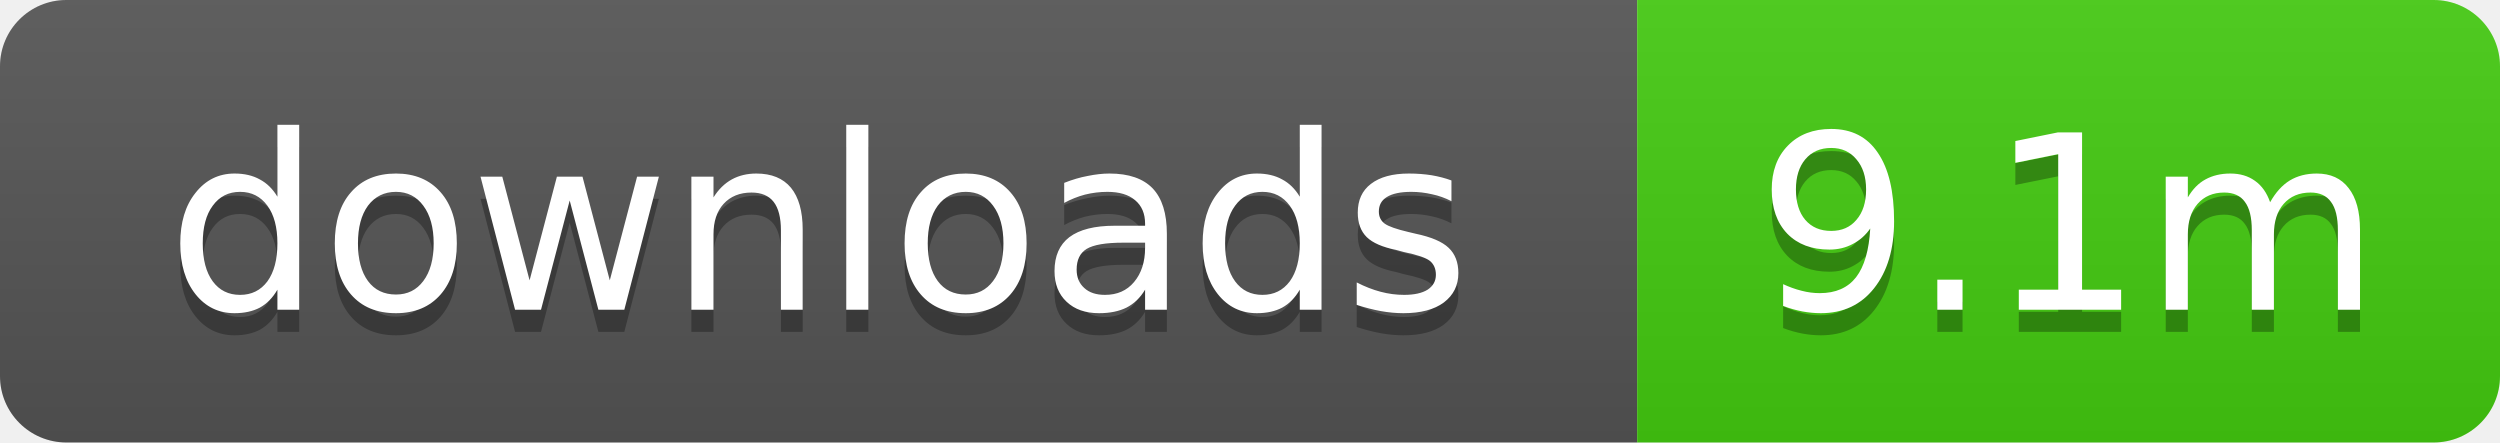
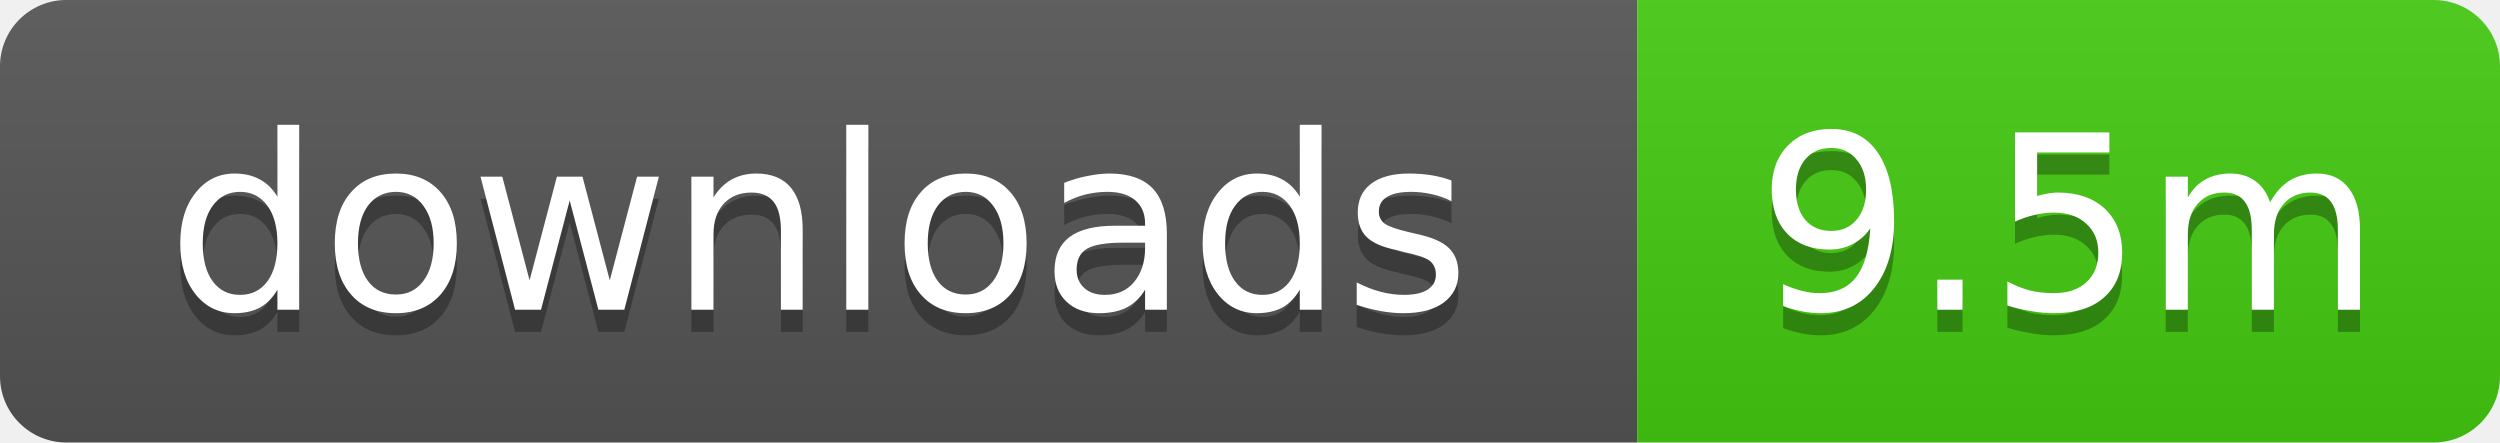
- <svg xmlns="http://www.w3.org/2000/svg" width="113" height="20" role="img" aria-label="downloads: 9.1m">
+ <svg xmlns="http://www.w3.org/2000/svg" width="113" height="20" role="img" aria-label="downloads: 9.5m">
  <linearGradient id="s" x2="0" y2="100%">
    <stop offset="0" stop-color="#bbb" stop-opacity=".1" />
    <stop offset="1" stop-opacity=".1" />
  </linearGradient>
  <clipPath id="r">
    <rect width="113" height="20" rx="3" />
  </clipPath>
  <g clip-path="url(#r)">
    <rect width="74" height="20" fill="#555" />
    <rect x="74" width="39" height="20" fill="#4c1" />
    <rect width="113" height="20" fill="url(#s)" />
  </g>
  <g fill="#fff" text-anchor="middle" font-family="Verdana,Geneva,DejaVu Sans,sans-serif" text-rendering="geometricPrecision" font-size="11">
    <text x="37" y="15" fill="#010101" fill-opacity=".3">downloads</text>
    <text x="37" y="14">downloads</text>
-     <text x="93.5" y="15" fill="#010101" fill-opacity=".3">9.1m</text>
-     <text x="93.5" y="14">9.1m</text>
+     <text x="93.5" y="15" fill="#010101" fill-opacity=".3">9.5m</text>
+     <text x="93.5" y="14">9.5m</text>
  </g>
</svg>
